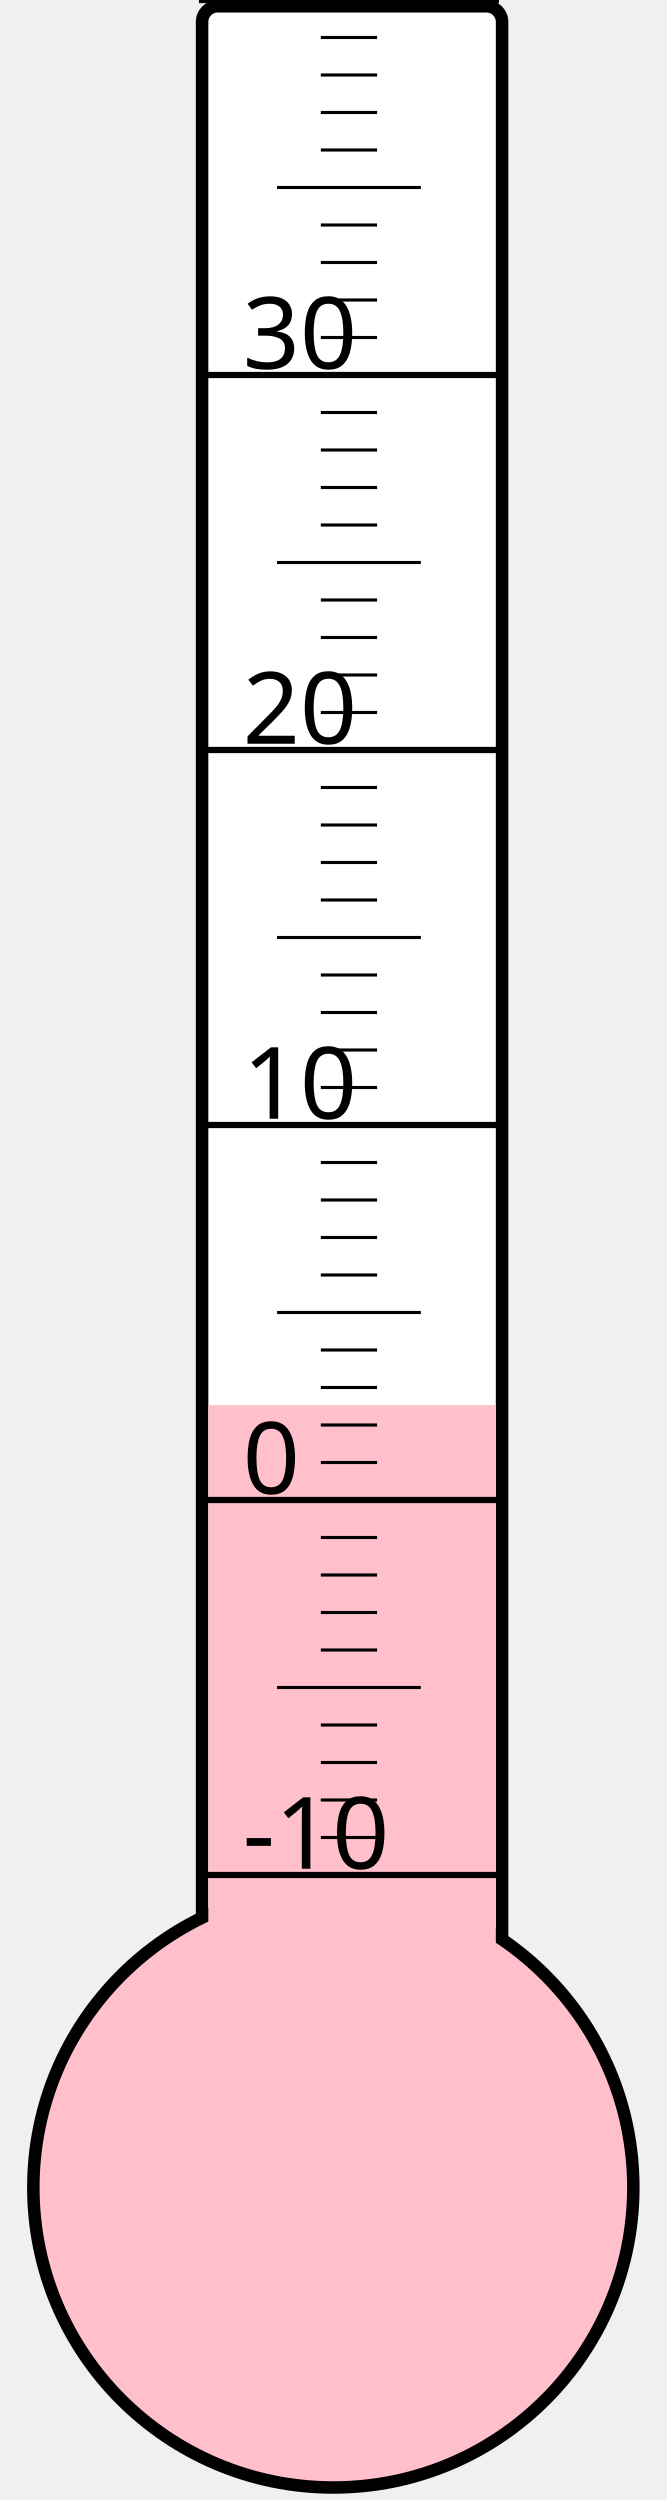
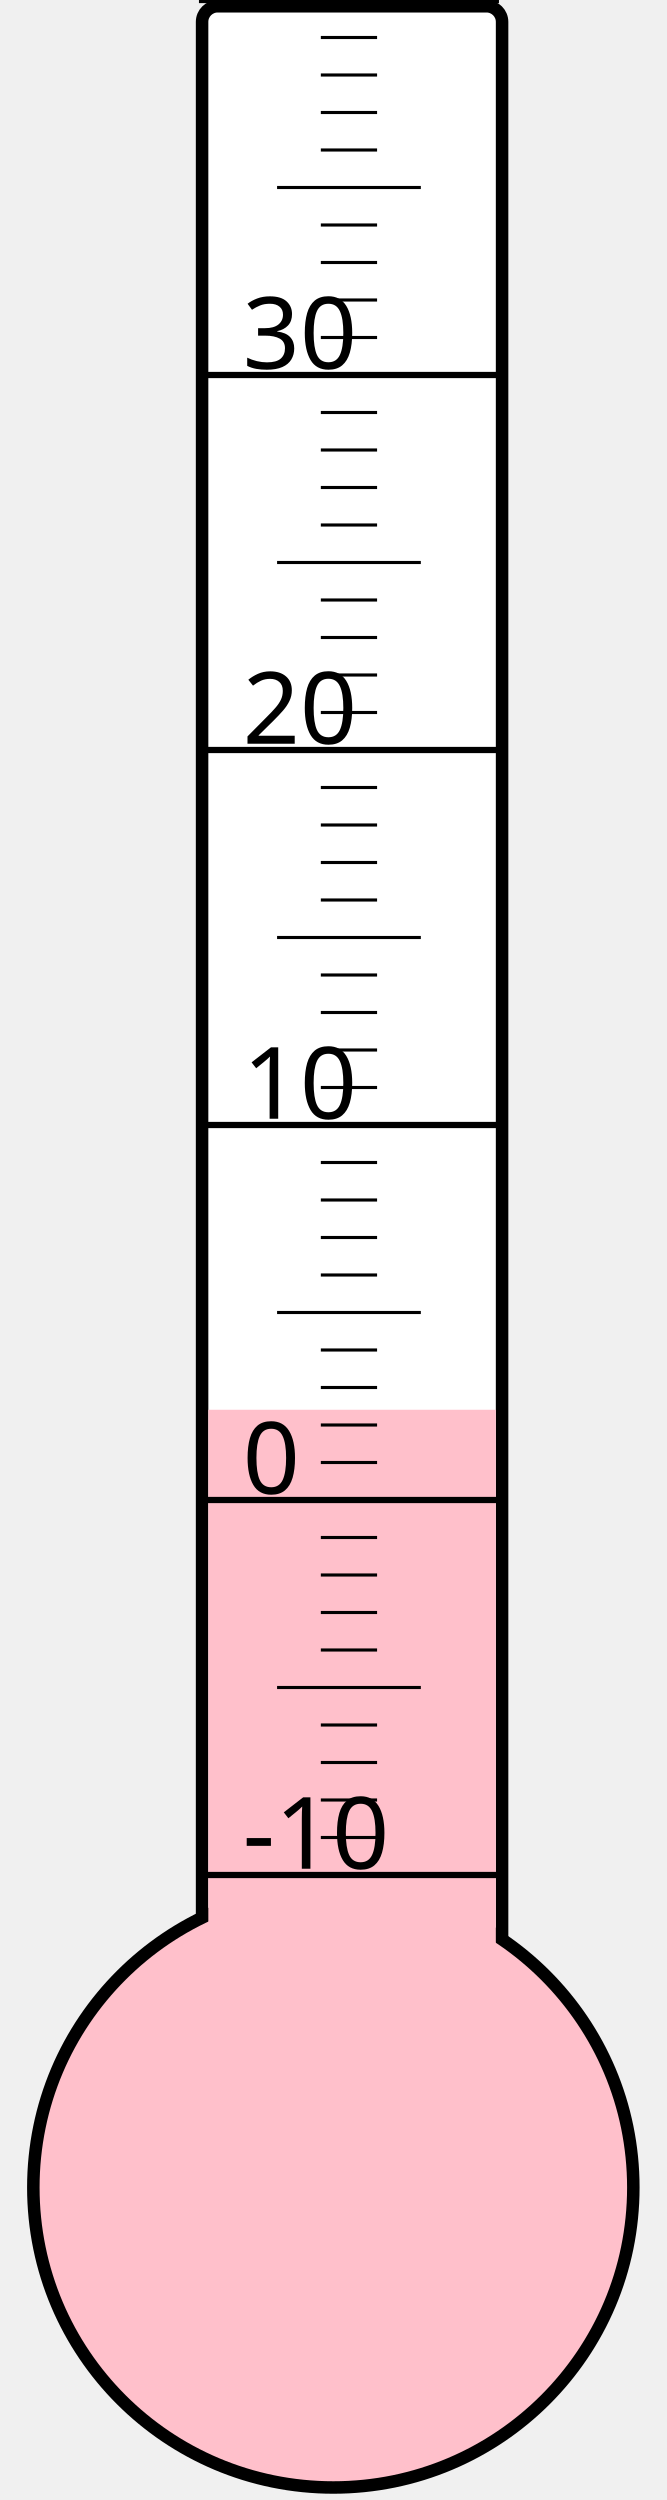
<svg xmlns="http://www.w3.org/2000/svg" width="40px" height="150px" viewBox="0 0 200 800">
  <rect width="200" height="800" x="0" y="0" style="fill: #ffffeb; fill-opacity: 0;" />
  <rect width="96" height="680" x="58" y="2" rx="5" ry="5" style="fill: white; fill-opacity: 1; stroke: black; stroke-width: 4;" />
  <circle cx="100" cy="700" r="96" style="fill: pink; stroke: black; stroke-width: 4;" />
-   <rect width="92" height="250.375" x="60" y="449.625" style="fill: pink; fill-opacity: 1; stroke-width: 0;" />
+   <rect width="92" height="248.875" x="60" y="451.125" style="fill: pink; fill-opacity: 1; stroke-width: 0;" />
  <text x="71" y="598" style="font-family: sans-serif; font-size: 24pt;">-10</text>
  <text x="71" y="478" style="font-family: sans-serif; font-size: 24pt;">0</text>
  <text x="71" y="358" style="font-family: sans-serif; font-size: 24pt;">10</text>
  <text x="71" y="238" style="font-family: sans-serif; font-size: 24pt;">20</text>
  <text x="71" y="118" style="font-family: sans-serif; font-size: 24pt;">30</text>
  <g style="stroke: black;">
    <line x1="57" y1="600" x2="153" y2="600" style="stroke-width: 2;" />
    <line x1="96" y1="588" x2="114" y2="588" style="stroke-width: 1;" />
    <line x1="96" y1="576" x2="114" y2="576" style="stroke-width: 1;" />
    <line x1="96" y1="564" x2="114" y2="564" style="stroke-width: 1;" />
    <line x1="96" y1="552" x2="114" y2="552" style="stroke-width: 1;" />
    <line x1="82" y1="540" x2="128" y2="540" style="stroke-width: 1;" />
    <line x1="96" y1="528" x2="114" y2="528" style="stroke-width: 1;" />
    <line x1="96" y1="516" x2="114" y2="516" style="stroke-width: 1;" />
    <line x1="96" y1="504" x2="114" y2="504" style="stroke-width: 1;" />
    <line x1="96" y1="492" x2="114" y2="492" style="stroke-width: 1;" />
    <line x1="57" y1="480" x2="153" y2="480" style="stroke-width: 2;" />
    <line x1="96" y1="468" x2="114" y2="468" style="stroke-width: 1;" />
    <line x1="96" y1="456" x2="114" y2="456" style="stroke-width: 1;" />
    <line x1="96" y1="444" x2="114" y2="444" style="stroke-width: 1;" />
    <line x1="96" y1="432" x2="114" y2="432" style="stroke-width: 1;" />
    <line x1="82" y1="420" x2="128" y2="420" style="stroke-width: 1;" />
    <line x1="96" y1="408" x2="114" y2="408" style="stroke-width: 1;" />
    <line x1="96" y1="396" x2="114" y2="396" style="stroke-width: 1;" />
    <line x1="96" y1="384" x2="114" y2="384" style="stroke-width: 1;" />
    <line x1="96" y1="372" x2="114" y2="372" style="stroke-width: 1;" />
    <line x1="57" y1="360" x2="153" y2="360" style="stroke-width: 2;" />
    <line x1="96" y1="348" x2="114" y2="348" style="stroke-width: 1;" />
    <line x1="96" y1="336" x2="114" y2="336" style="stroke-width: 1;" />
    <line x1="96" y1="324" x2="114" y2="324" style="stroke-width: 1;" />
    <line x1="96" y1="312" x2="114" y2="312" style="stroke-width: 1;" />
    <line x1="82" y1="300" x2="128" y2="300" style="stroke-width: 1;" />
    <line x1="96" y1="288" x2="114" y2="288" style="stroke-width: 1;" />
    <line x1="96" y1="276" x2="114" y2="276" style="stroke-width: 1;" />
    <line x1="96" y1="264" x2="114" y2="264" style="stroke-width: 1;" />
    <line x1="96" y1="252" x2="114" y2="252" style="stroke-width: 1;" />
    <line x1="57" y1="240" x2="153" y2="240" style="stroke-width: 2;" />
    <line x1="96" y1="228" x2="114" y2="228" style="stroke-width: 1;" />
    <line x1="96" y1="216" x2="114" y2="216" style="stroke-width: 1;" />
    <line x1="96" y1="204" x2="114" y2="204" style="stroke-width: 1;" />
    <line x1="96" y1="192" x2="114" y2="192" style="stroke-width: 1;" />
    <line x1="82" y1="180" x2="128" y2="180" style="stroke-width: 1;" />
    <line x1="96" y1="168" x2="114" y2="168" style="stroke-width: 1;" />
    <line x1="96" y1="156" x2="114" y2="156" style="stroke-width: 1;" />
    <line x1="96" y1="144" x2="114" y2="144" style="stroke-width: 1;" />
    <line x1="96" y1="132" x2="114" y2="132" style="stroke-width: 1;" />
    <line x1="57" y1="120" x2="153" y2="120" style="stroke-width: 2;" />
    <line x1="96" y1="108" x2="114" y2="108" style="stroke-width: 1;" />
    <line x1="96" y1="96" x2="114" y2="96" style="stroke-width: 1;" />
    <line x1="96" y1="84" x2="114" y2="84" style="stroke-width: 1;" />
    <line x1="96" y1="72" x2="114" y2="72" style="stroke-width: 1;" />
    <line x1="82" y1="60" x2="128" y2="60" style="stroke-width: 1;" />
    <line x1="96" y1="48" x2="114" y2="48" style="stroke-width: 1;" />
    <line x1="96" y1="36" x2="114" y2="36" style="stroke-width: 1;" />
    <line x1="96" y1="24" x2="114" y2="24" style="stroke-width: 1;" />
    <line x1="96" y1="12" x2="114" y2="12" style="stroke-width: 1;" />
    <line x1="57" y1="0" x2="153" y2="0" style="stroke-width: 2;" />
  </g>
</svg>
